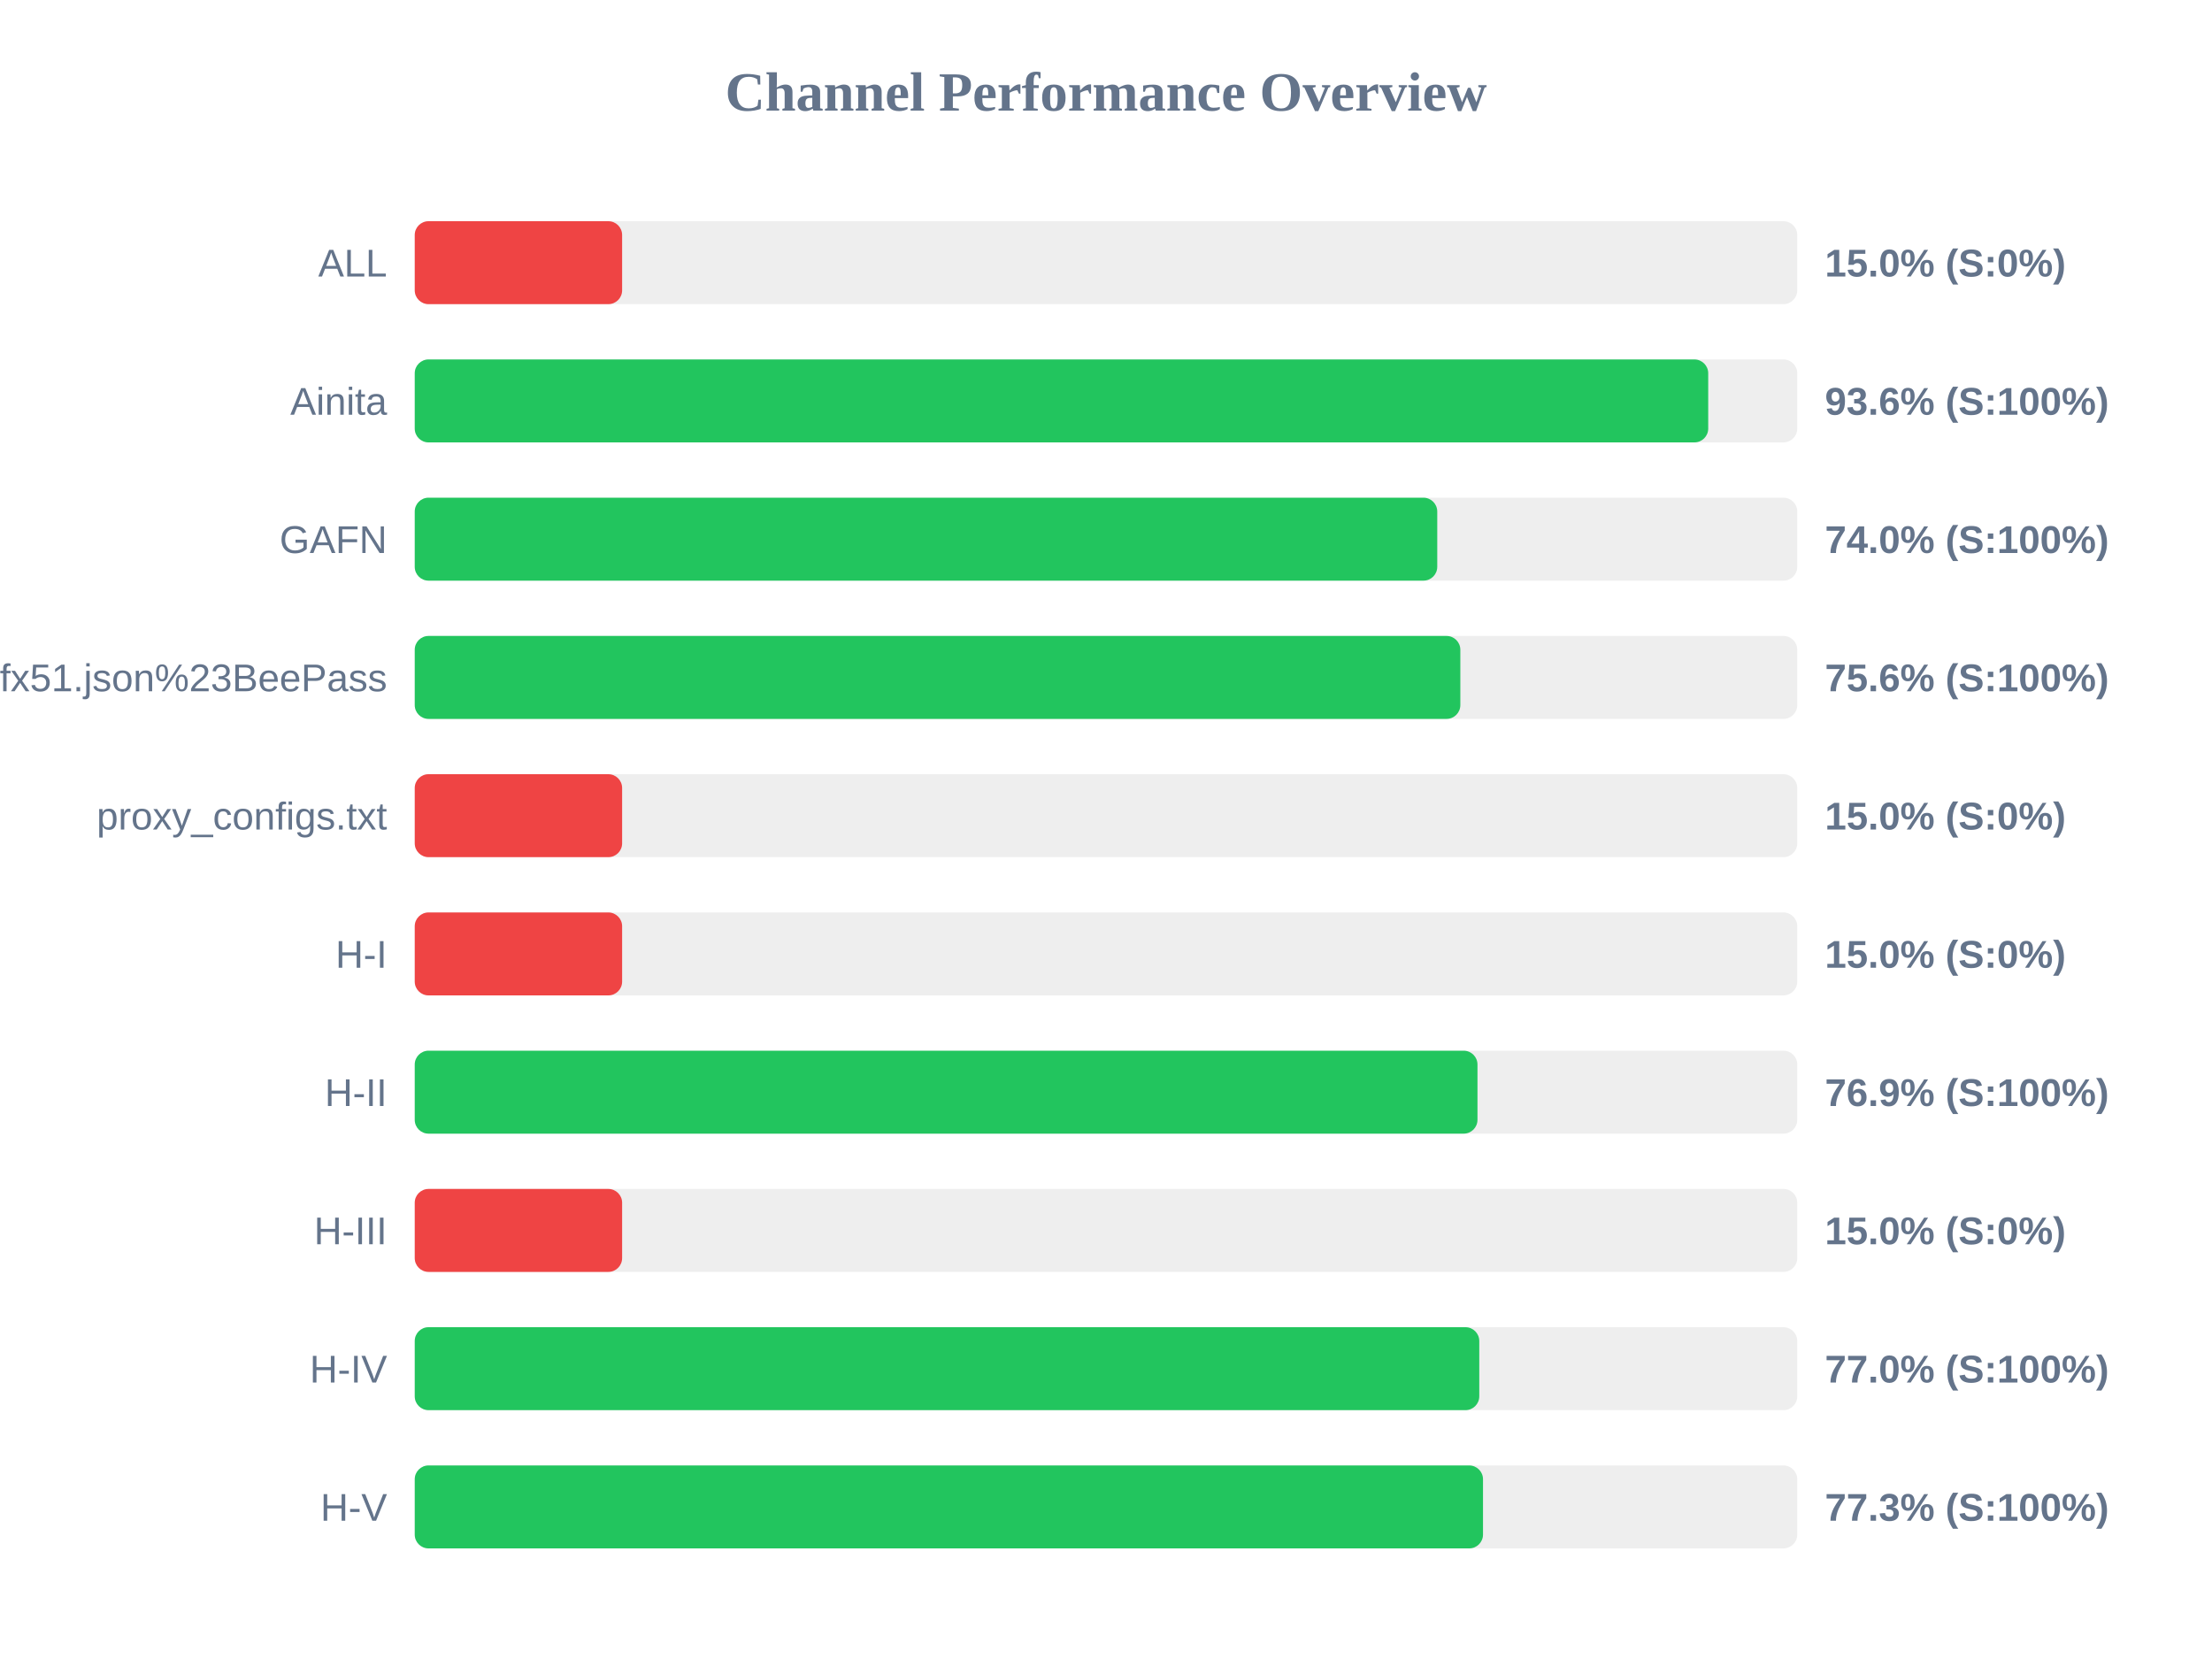
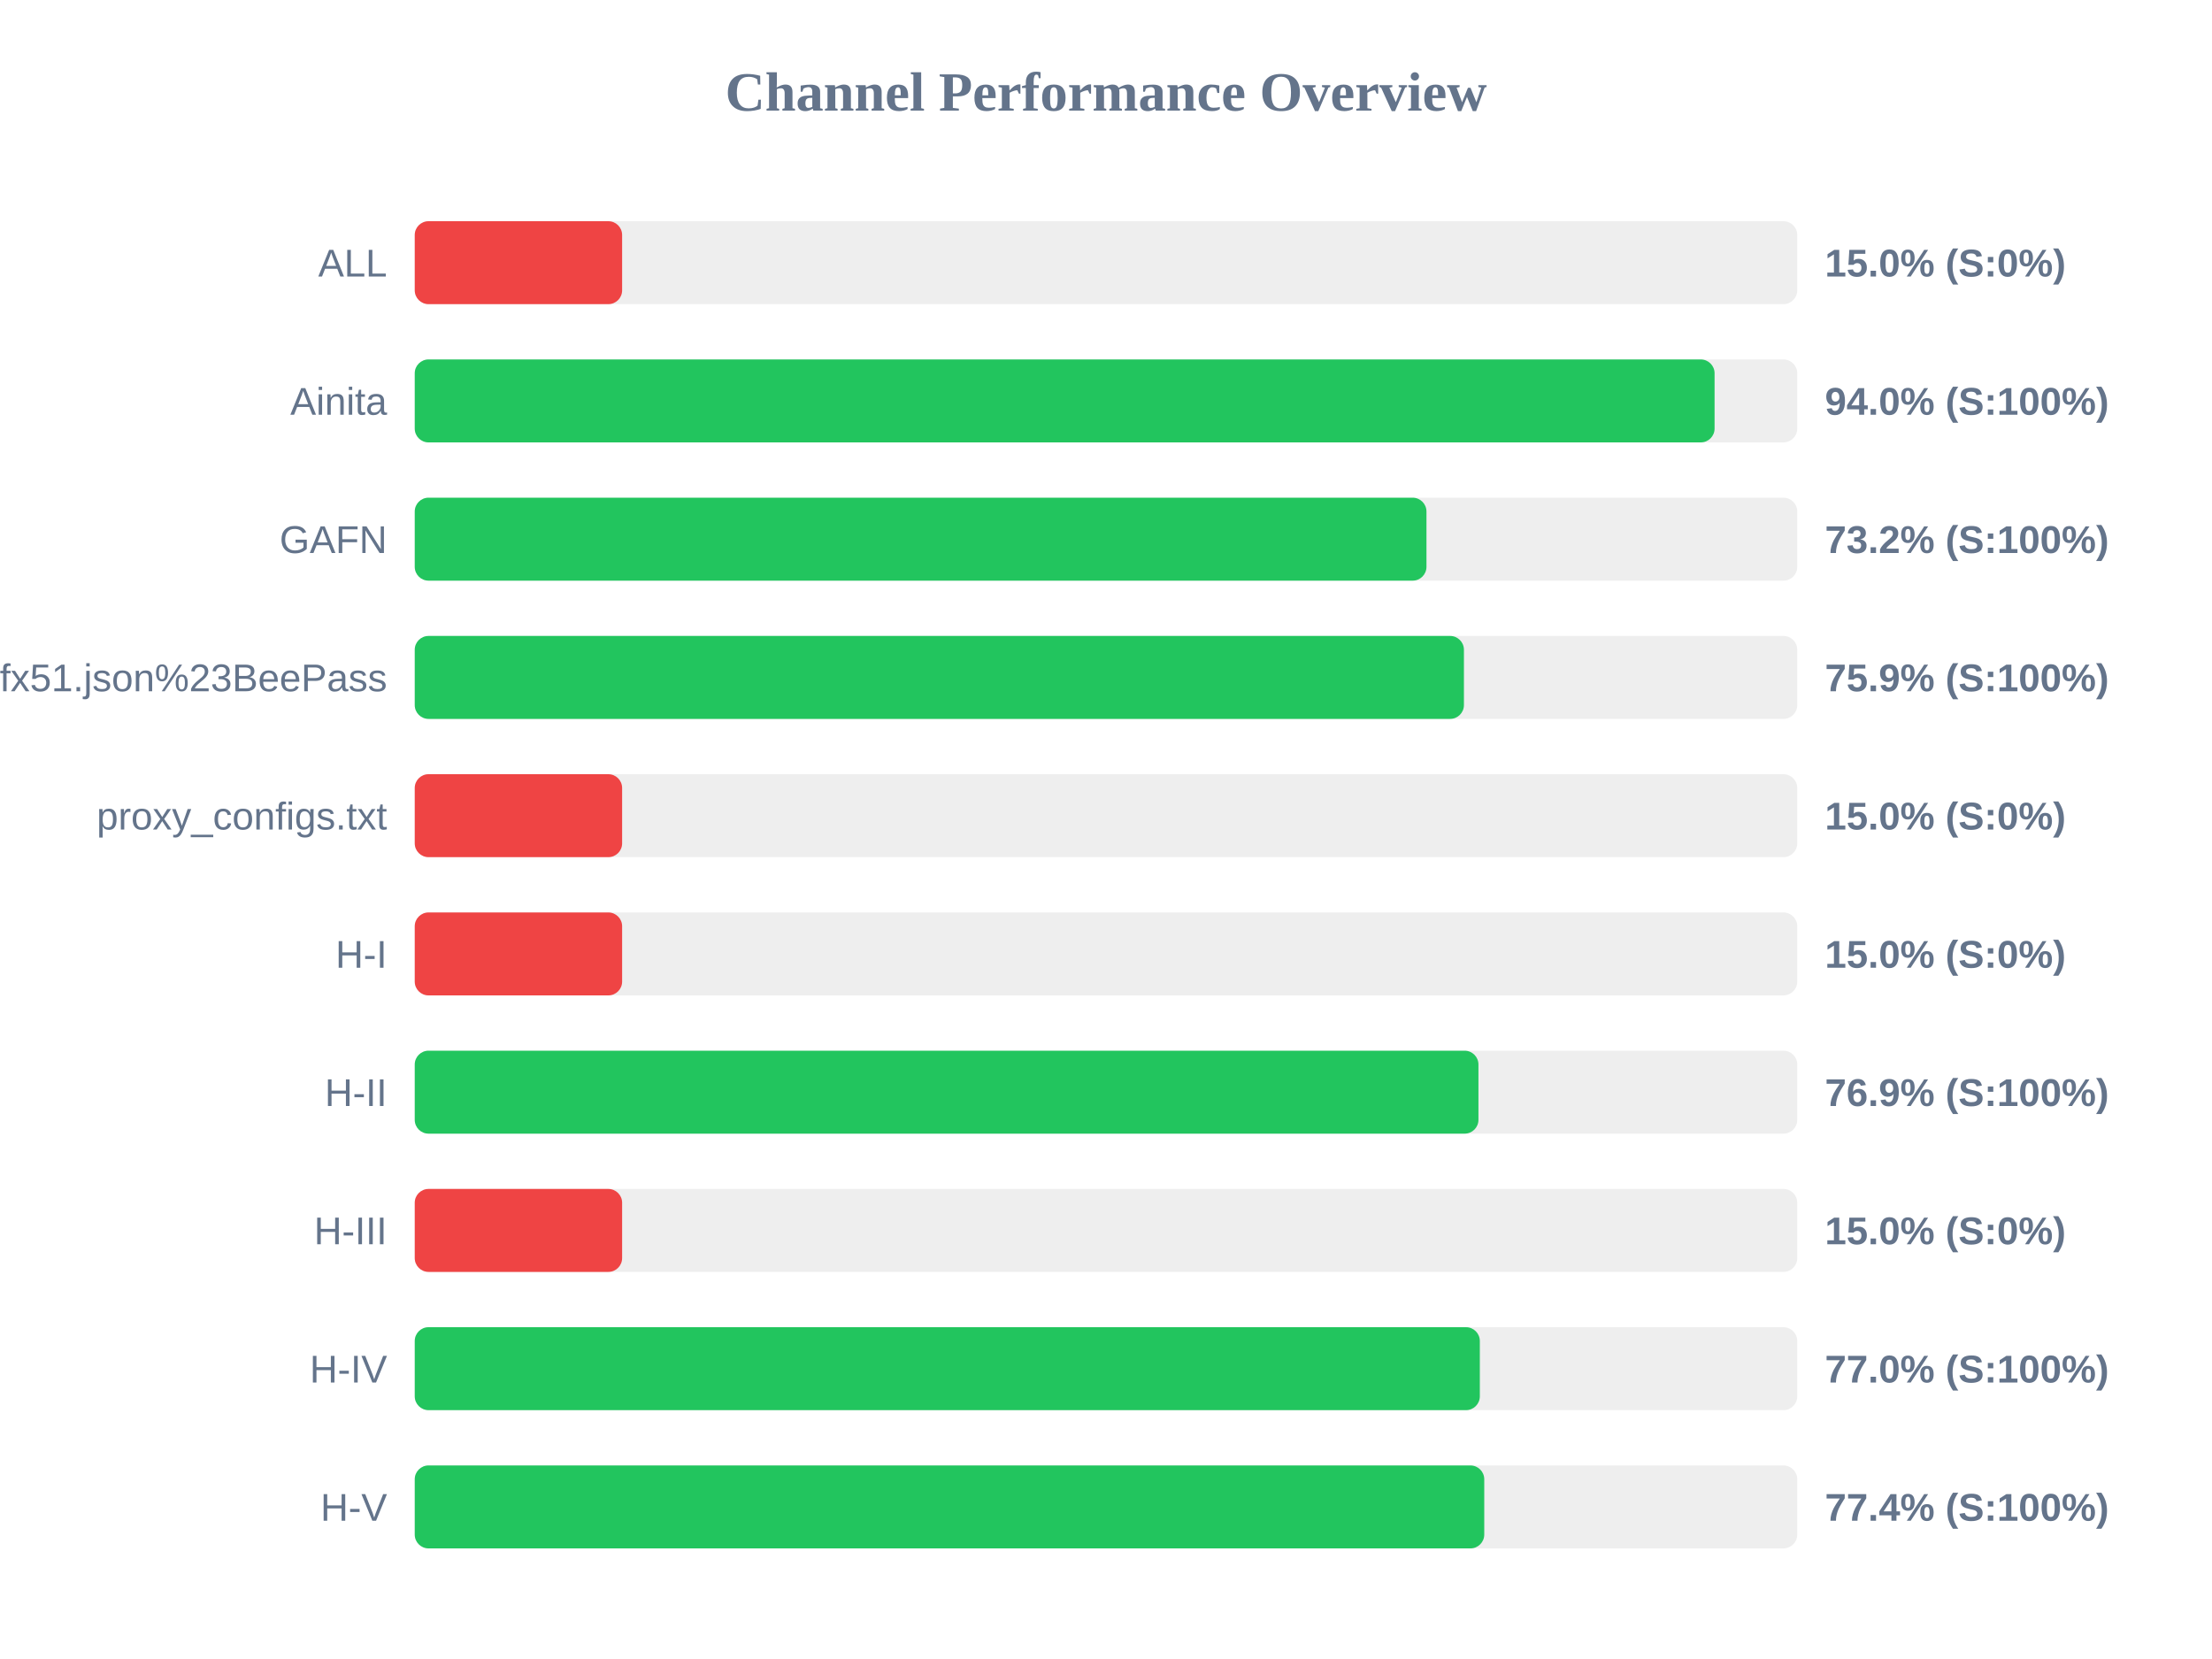
<svg xmlns="http://www.w3.org/2000/svg" width="800" height="600" version="1.1">
  <style>
        .row { font: 14px Arial; fill: #64748b; }
        .score { font: bold 14px Arial; fill: #64748b; }
    </style>
  <text x="400" y="40" text-anchor="middle" font-size="20px" font-weight="bold" fill="#64748b">Channel Performance Overview</text>
  <rect x="150" y="80" width="500" height="30" fill="#eee" rx="5" />
  <rect x="150" y="80" width="75.0" height="30" fill="#ef4444" rx="5" />
  <text x="140" y="100" text-anchor="end" class="row">ALL</text>
  <text x="660" y="100" text-anchor="start" class="score">15.0% (S:0%)</text>
  <rect x="150" y="130" width="500" height="30" fill="#eee" rx="5" />
-   <rect x="150" y="130" width="467.8" height="30" fill="#22c55e" rx="5" />
+   <rect x="150" y="130" width="470.1" height="30" fill="#22c55e" rx="5" />
  <text x="140" y="150" text-anchor="end" class="row">Ainita</text>
-   <text x="660" y="150" text-anchor="start" class="score">93.6% (S:100%)</text>
+   <text x="660" y="150" text-anchor="start" class="score">94.0% (S:100%)</text>
  <rect x="150" y="180" width="500" height="30" fill="#eee" rx="5" />
-   <rect x="150" y="180" width="369.8" height="30" fill="#22c55e" rx="5" />
+   <rect x="150" y="180" width="365.9" height="30" fill="#22c55e" rx="5" />
  <text x="140" y="200" text-anchor="end" class="row">GAFN</text>
-   <text x="660" y="200" text-anchor="start" class="score">74.0% (S:100%)</text>
+   <text x="660" y="200" text-anchor="start" class="score">73.2% (S:100%)</text>
  <rect x="150" y="230" width="500" height="30" fill="#eee" rx="5" />
-   <rect x="150" y="230" width="378.15" height="30" fill="#22c55e" rx="5" />
+   <rect x="150" y="230" width="379.45" height="30" fill="#22c55e" rx="5" />
  <text x="140" y="250" text-anchor="end" class="row">sub?s=ssconf%3A%2F%2Fs3.amazonaws.com%2Fbeedynconprd%2Fzf38bv6oxi1nv3wfkpmxyfl8yj5fargza3foantoalu16vznl0ckxx7bgf1ufx51.json%23BeePass</text>
-   <text x="660" y="250" text-anchor="start" class="score">75.6% (S:100%)</text>
+   <text x="660" y="250" text-anchor="start" class="score">75.9% (S:100%)</text>
  <rect x="150" y="280" width="500" height="30" fill="#eee" rx="5" />
  <rect x="150" y="280" width="75.0" height="30" fill="#ef4444" rx="5" />
  <text x="140" y="300" text-anchor="end" class="row">proxy_configs.txt</text>
  <text x="660" y="300" text-anchor="start" class="score">15.0% (S:0%)</text>
  <rect x="150" y="330" width="500" height="30" fill="#eee" rx="5" />
  <rect x="150" y="330" width="75.0" height="30" fill="#ef4444" rx="5" />
  <text x="140" y="350" text-anchor="end" class="row">H-I</text>
  <text x="660" y="350" text-anchor="start" class="score">15.0% (S:0%)</text>
  <rect x="150" y="380" width="500" height="30" fill="#eee" rx="5" />
-   <rect x="150" y="380" width="384.35" height="30" fill="#22c55e" rx="5" />
+   <rect x="150" y="380" width="384.7" height="30" fill="#22c55e" rx="5" />
  <text x="140" y="400" text-anchor="end" class="row">H-II</text>
  <text x="660" y="400" text-anchor="start" class="score">76.9% (S:100%)</text>
  <rect x="150" y="430" width="500" height="30" fill="#eee" rx="5" />
  <rect x="150" y="430" width="75.0" height="30" fill="#ef4444" rx="5" />
  <text x="140" y="450" text-anchor="end" class="row">H-III</text>
  <text x="660" y="450" text-anchor="start" class="score">15.0% (S:0%)</text>
  <rect x="150" y="480" width="500" height="30" fill="#eee" rx="5" />
-   <rect x="150" y="480" width="385.0" height="30" fill="#22c55e" rx="5" />
+   <rect x="150" y="480" width="385.2" height="30" fill="#22c55e" rx="5" />
  <text x="140" y="500" text-anchor="end" class="row">H-IV</text>
  <text x="660" y="500" text-anchor="start" class="score">77.0% (S:100%)</text>
  <rect x="150" y="530" width="500" height="30" fill="#eee" rx="5" />
-   <rect x="150" y="530" width="386.35" height="30" fill="#22c55e" rx="5" />
+   <rect x="150" y="530" width="386.8" height="30" fill="#22c55e" rx="5" />
  <text x="140" y="550" text-anchor="end" class="row">H-V</text>
-   <text x="660" y="550" text-anchor="start" class="score">77.3% (S:100%)</text>
+   <text x="660" y="550" text-anchor="start" class="score">77.4% (S:100%)</text>
</svg>
